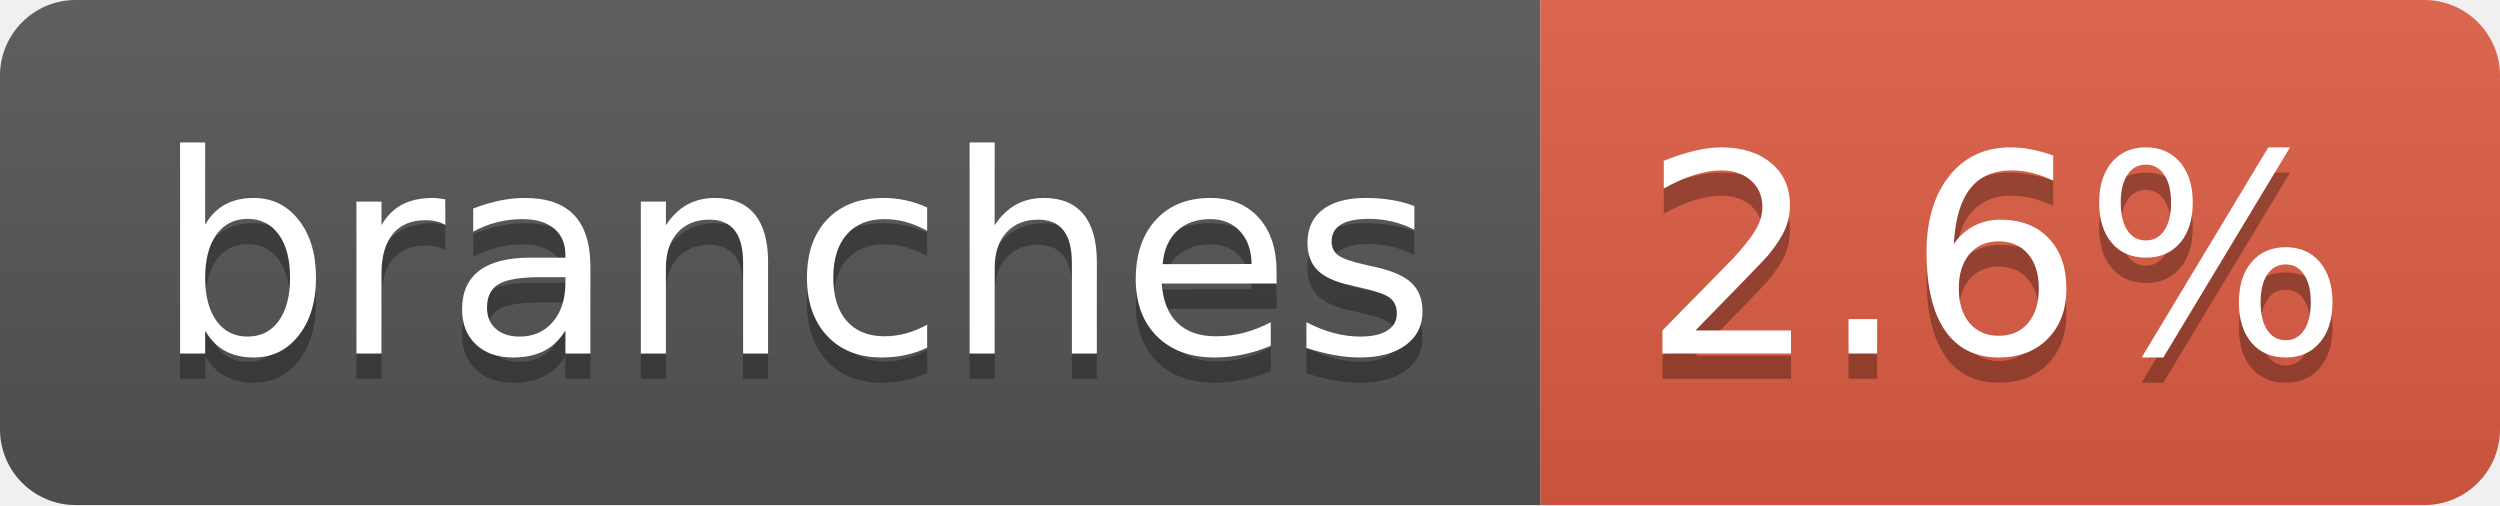
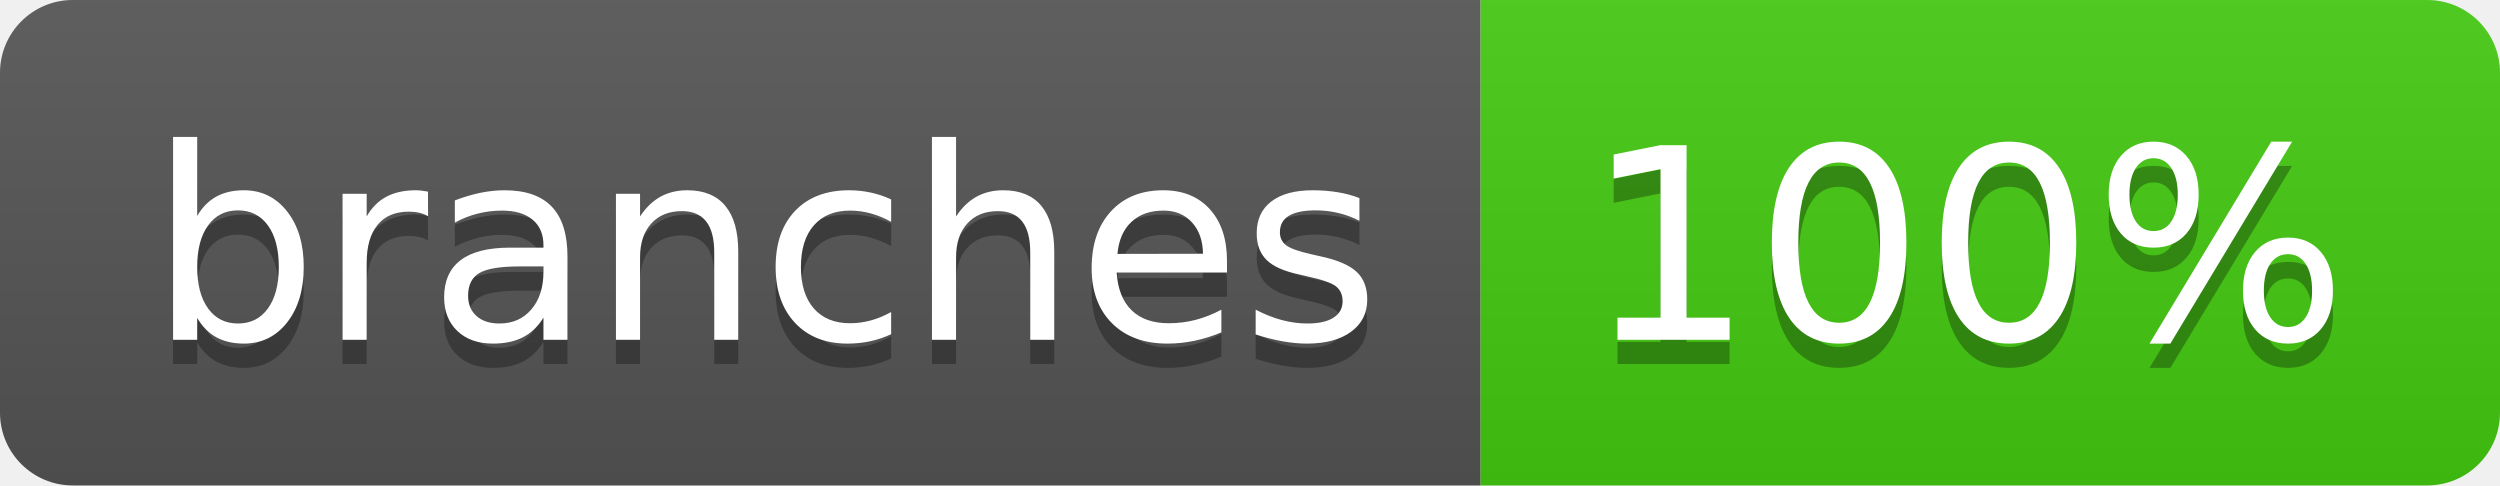
- <svg xmlns="http://www.w3.org/2000/svg" width="99" height="20" role="img" aria-label="branches: 2.6%">
+ <svg xmlns="http://www.w3.org/2000/svg" width="103" height="20" role="img" aria-label="branches: 100%">
  <linearGradient id="s" x2="0" y2="100%">
    <stop offset="0" stop-color="#bbb" stop-opacity=".1" />
    <stop offset="1" stop-opacity=".1" />
  </linearGradient>
  <clipPath id="r">
-     <rect width="99" height="20" rx="3" fill="#fff" />
+     <rect width="103" height="20" rx="3" fill="#fff" />
  </clipPath>
  <g clip-path="url(#r)">
    <rect width="61" height="20" fill="#555" />
-     <rect x="61" width="38" height="20" fill="#e05d44" />
-     <rect width="99" height="20" fill="url(#s)" />
+     <rect x="61" width="42" height="20" fill="#4c1" />
+     <rect width="103" height="20" fill="url(#s)" />
  </g>
  <g fill="#fff" text-anchor="middle" font-family="Verdana,Geneva,DejaVu Sans,sans-serif" text-rendering="geometricPrecision" font-size="110">
    <text aria-hidden="true" x="315" y="150" fill="#010101" fill-opacity=".3" transform="scale(.1)" textLength="507">branches</text>
    <text x="315" y="140" transform="scale(.1)" fill="#fff" textLength="507">branches</text>
-     <text aria-hidden="true" x="790" y="150" fill="#010101" fill-opacity=".3" transform="scale(.1)" textLength="280">2.6%</text>
-     <text x="790" y="140" transform="scale(.1)" fill="#fff" textLength="280">2.6%</text>
+     <text aria-hidden="true" x="810" y="150" fill="#010101" fill-opacity=".3" transform="scale(.1)" textLength="315">100%</text>
+     <text x="810" y="140" transform="scale(.1)" fill="#fff" textLength="315">100%</text>
  </g>
</svg>
